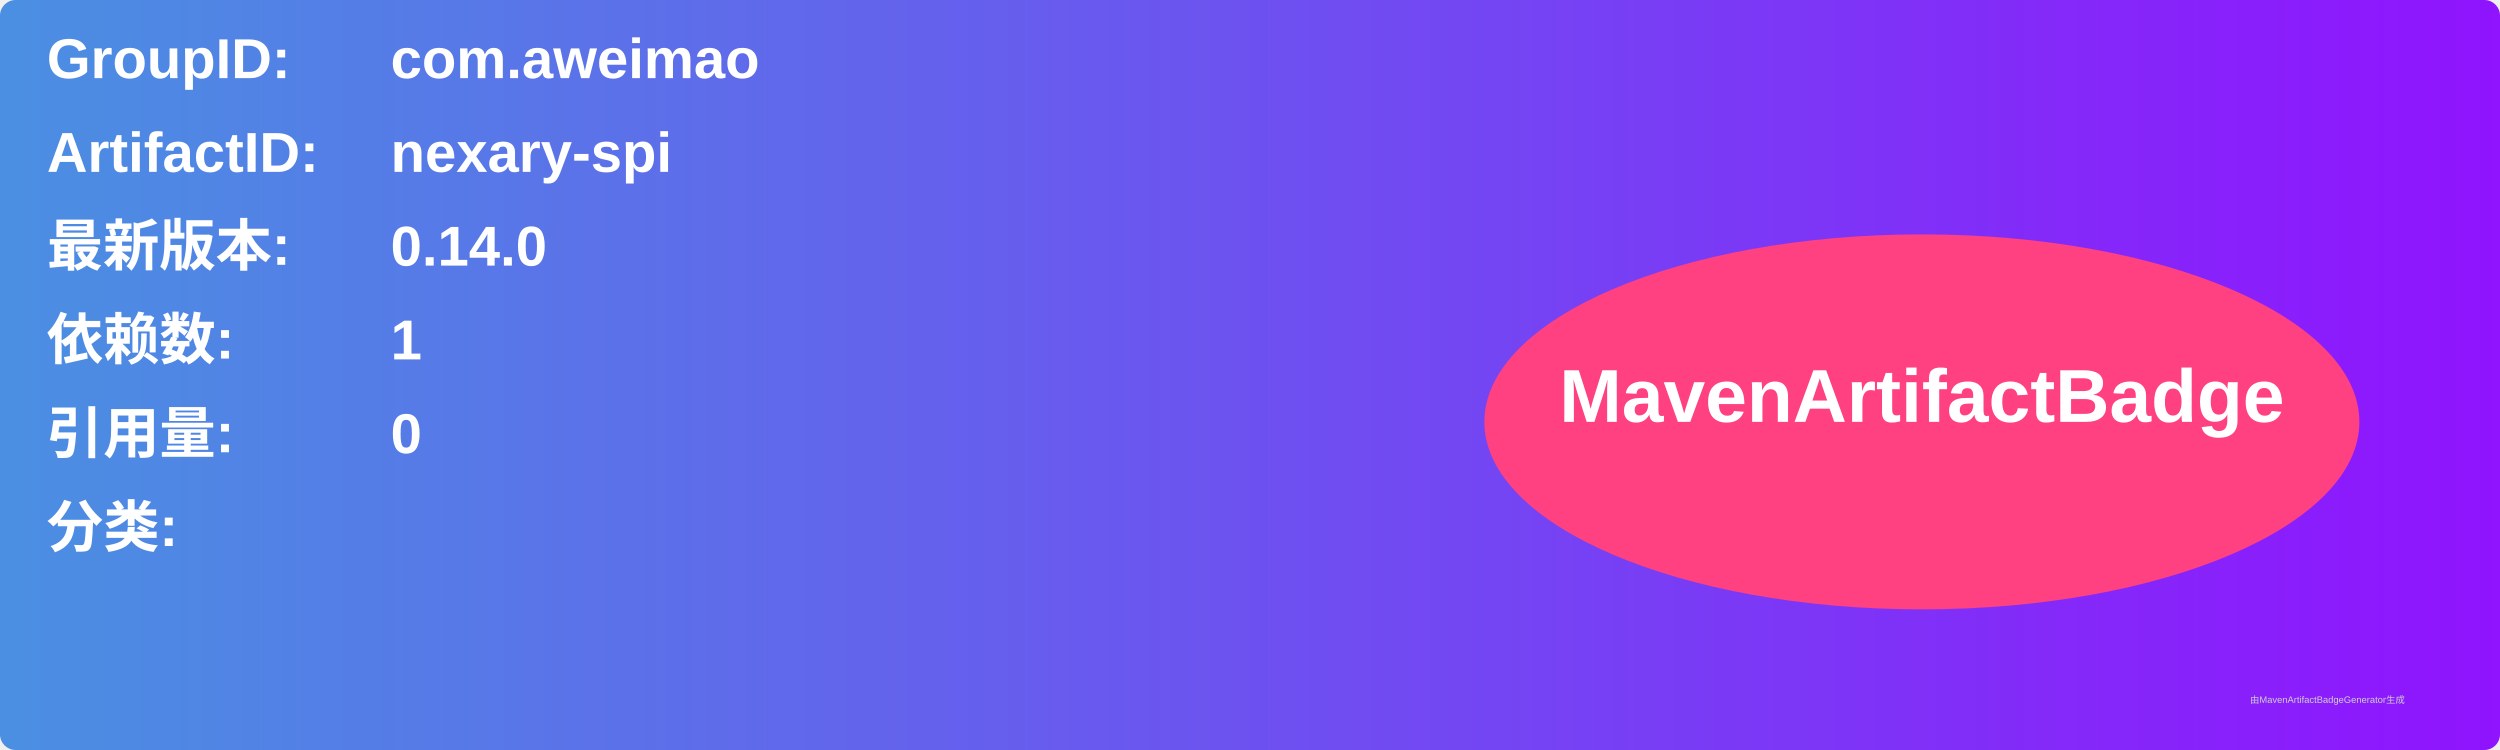
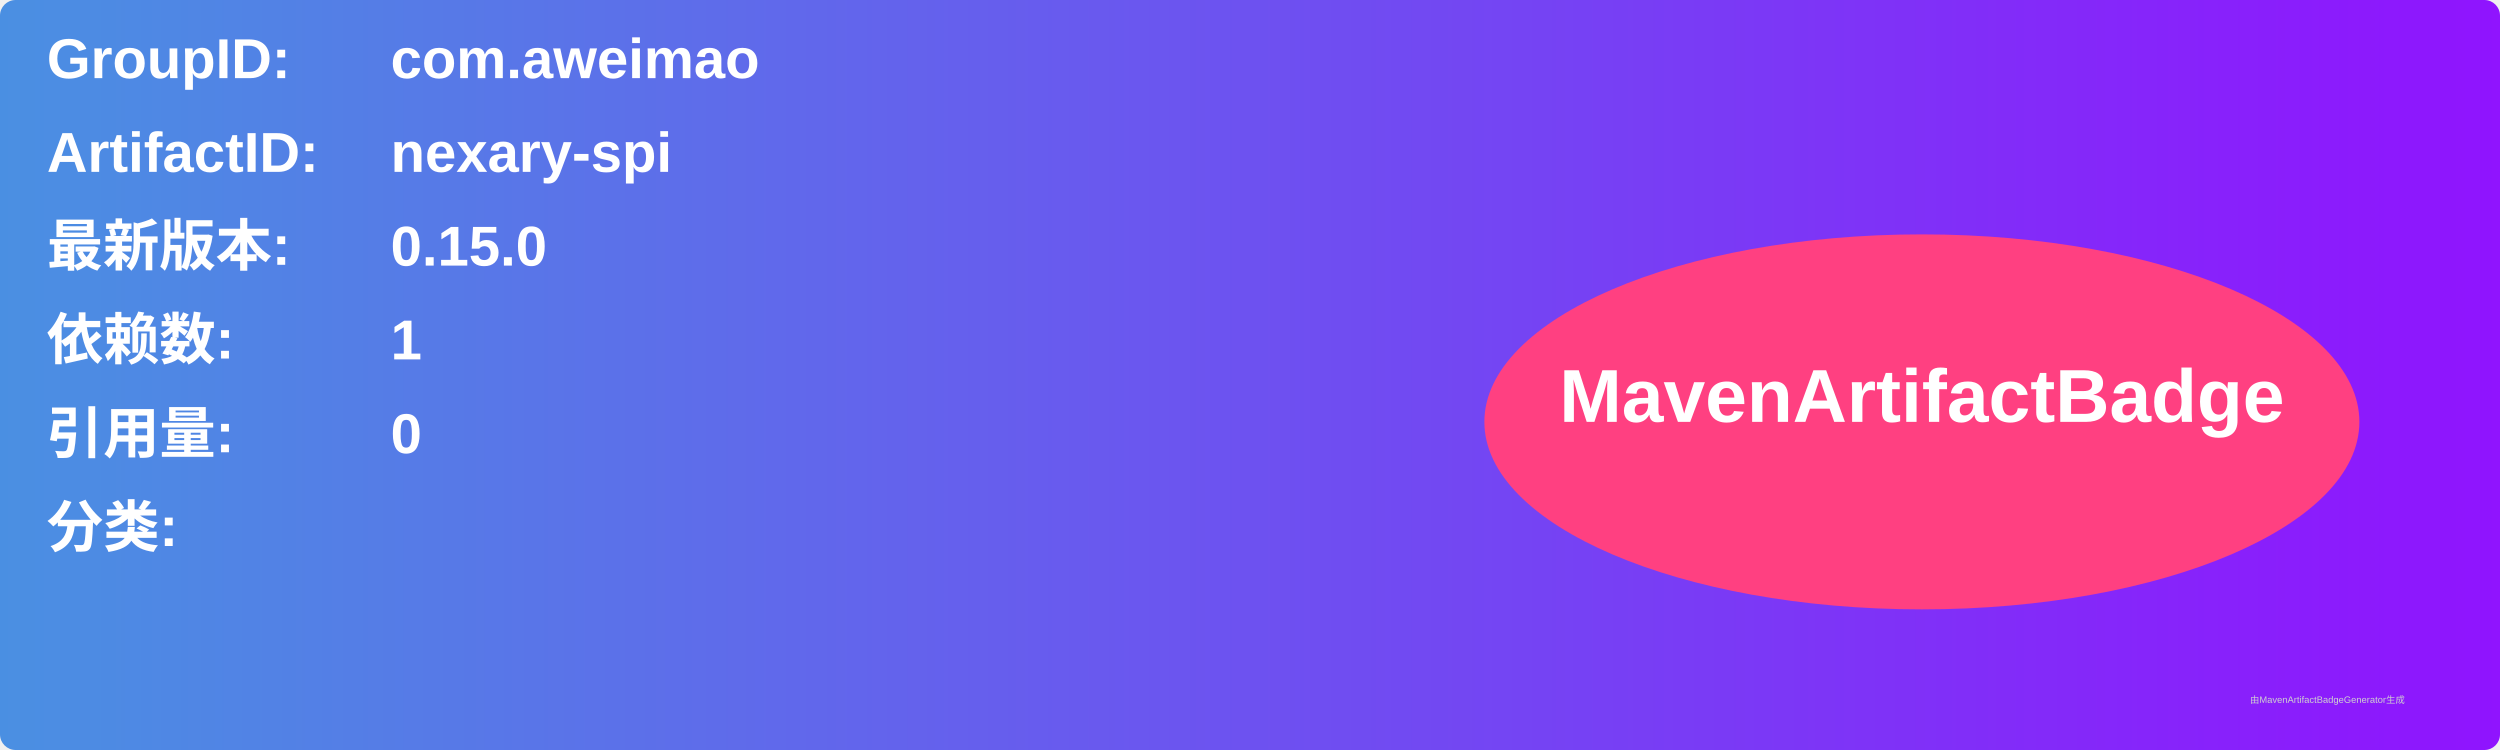
<svg xmlns="http://www.w3.org/2000/svg" width="800" height="240" viewBox="0 0 800 240">
  <linearGradient id="grad" x1="0%" y1="0%" x2="100%" y2="0%">
    <stop offset="0%" stop-color="#4a90e2" />
    <stop offset="100%" stop-color="#9013fe" />
  </linearGradient>
  <rect width="100%" height="100%" rx="5" ry="5" fill="url(#grad)" />
  <g transform="translate(15, 15)">
    <text x="0" y="10" font-family="Arial" font-size="18" fill="white" font-weight="bold" width="260">GroupID:</text>
    <text x="110" y="10" font-family="Arial" font-size="18" fill="white" font-weight="bold" width="460">com.aweimao</text>
    <text x="0" y="40" font-family="Arial" font-size="18" fill="white" font-weight="bold" width="260">ArtifactID:</text>
    <text x="110" y="40" font-family="Arial" font-size="18" fill="white" font-weight="bold" width="460">nexary-spi</text>
    <text x="0" y="70" font-family="Arial" font-size="18" fill="white" font-weight="bold">最新版本:</text>
    <text x="110" y="70" font-family="Arial" font-size="18" fill="white" font-weight="bold">
-       <tspan font-weight="bold">0.14.0</tspan>
+       <tspan font-weight="bold">0.15.0</tspan>
    </text>
    <text x="0" y="100" font-family="Arial" font-size="18" fill="white" font-weight="bold">依赖数: </text>
    <text x="110" y="100" font-family="Arial" font-size="18" fill="white">
      <tspan font-weight="bold">1</tspan>
    </text>
    <text x="0" y="130" font-family="Arial" font-size="18" fill="white" font-weight="bold">引用量: </text>
    <text x="110" y="130" font-family="Arial" font-size="18" fill="white">
      <tspan font-weight="bold">0</tspan>
    </text>
    <text x="0" y="160" font-family="Arial" font-size="18" fill="white" font-weight="bold">分类:</text>
    <text x="10" y="190" font-family="Arial" font-size="10" fill="white">
      <tspan font-weight="bold" />
    </text>
    <ellipse cx="600" cy="120" rx="140" ry="60" fill="#ff4081" />
    <text x="600" y="120" text-anchor="middle" font-family="Arial" font-size="24" fill="white" font-weight="bold">MavenArtifactBadge</text>
  </g>
  <text x="720" y="225" font-family="Arial" font-size="3" fill="#d0d0d0">由MavenArtifactBadgeGenerator生成</text>
</svg>
